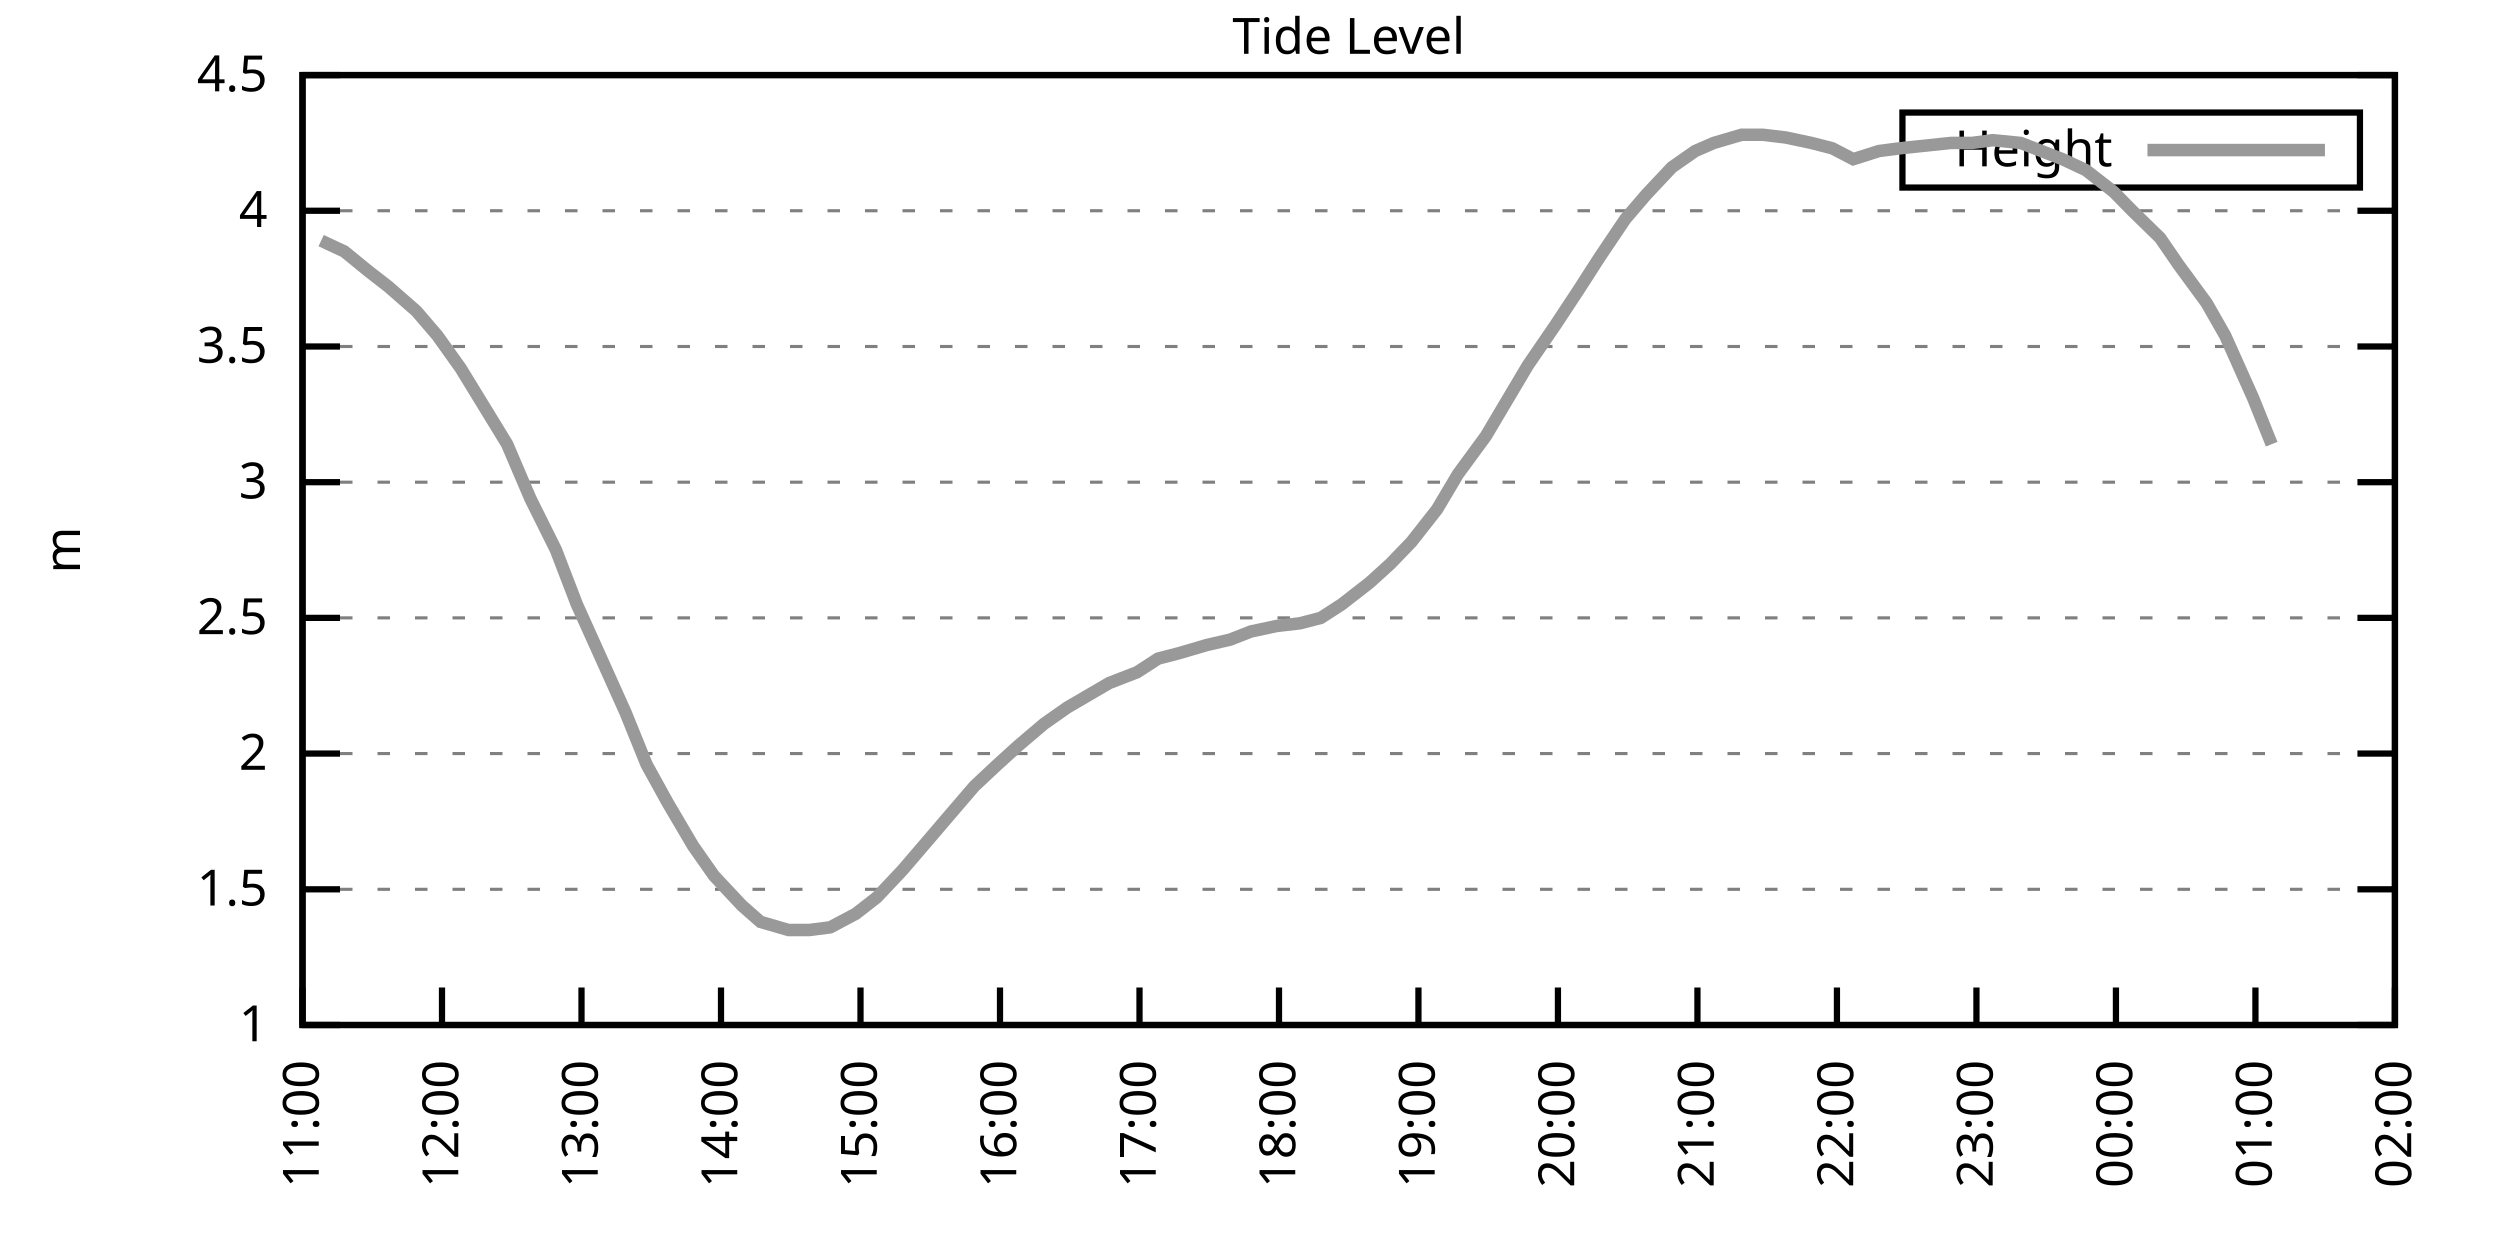
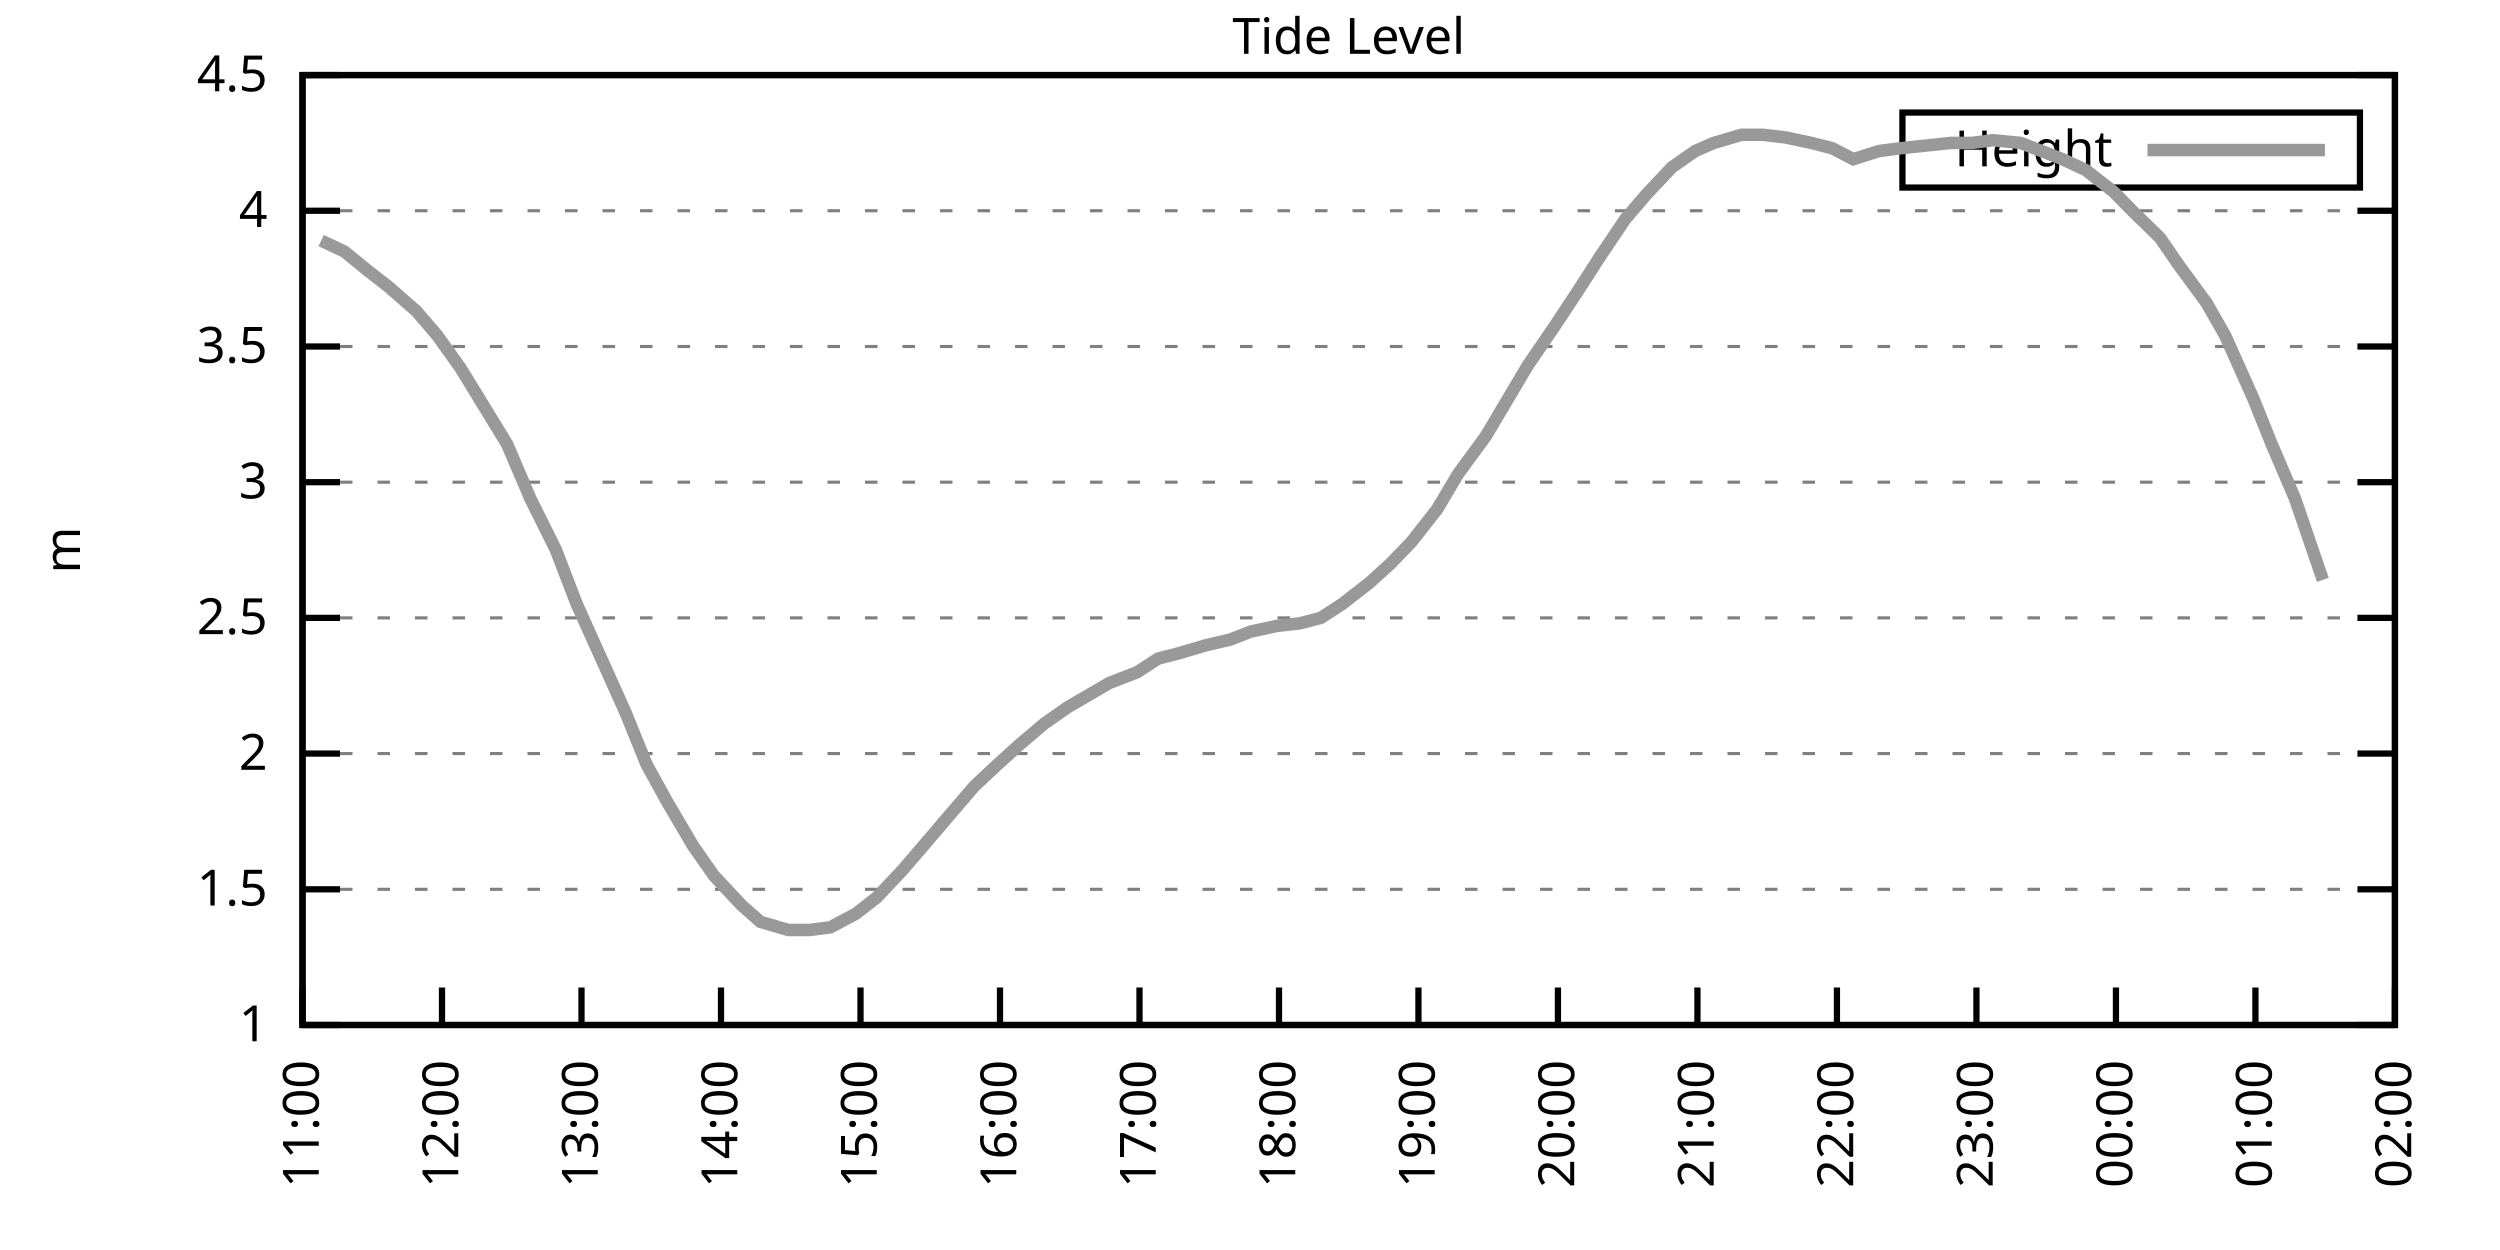
<svg xmlns="http://www.w3.org/2000/svg" xmlns:xlink="http://www.w3.org/1999/xlink" width="400" height="200" viewBox="0 0 400 200">
  <g id="gnuplot_canvas">
    <rect x="0" y="0" width="400" height="200" fill="none" />
    <defs>
      <circle id="gpDot" r="0.5" stroke-width="0.5" stroke="currentColor" />
      <path id="gpPt0" stroke-width="0.333" stroke="currentColor" d="M-1,0 h2 M0,-1 v2" />
      <path id="gpPt1" stroke-width="0.333" stroke="currentColor" d="M-1,-1 L1,1 M1,-1 L-1,1" />
      <path id="gpPt2" stroke-width="0.333" stroke="currentColor" d="M-1,0 L1,0 M0,-1 L0,1 M-1,-1 L1,1 M-1,1 L1,-1" />
      <rect id="gpPt3" stroke-width="0.333" stroke="currentColor" x="-1" y="-1" width="2" height="2" />
      <rect id="gpPt4" stroke-width="0.333" stroke="currentColor" fill="currentColor" x="-1" y="-1" width="2" height="2" />
      <circle id="gpPt5" stroke-width="0.333" stroke="currentColor" cx="0" cy="0" r="1" />
      <use xlink:href="#gpPt5" id="gpPt6" fill="currentColor" stroke="none" />
      <path id="gpPt7" stroke-width="0.333" stroke="currentColor" d="M0,-1.33 L-1.33,0.67 L1.33,0.67 z" />
      <use xlink:href="#gpPt7" id="gpPt8" fill="currentColor" stroke="none" />
      <use xlink:href="#gpPt7" id="gpPt9" stroke="currentColor" transform="rotate(180)" />
      <use xlink:href="#gpPt9" id="gpPt10" fill="currentColor" stroke="none" />
      <use xlink:href="#gpPt3" id="gpPt11" stroke="currentColor" transform="rotate(45)" />
      <use xlink:href="#gpPt11" id="gpPt12" fill="currentColor" stroke="none" />
      <path id="gpPt13" stroke-width="0.333" stroke="currentColor" d="M0,1.330 L1.265,0.411 L0.782,-1.067 L-0.782,-1.076 L-1.265,0.411 z" />
      <use xlink:href="#gpPt13" id="gpPt14" fill="currentColor" stroke="none" />
      <filter id="textbox" filterUnits="objectBoundingBox" x="0" y="0" height="1" width="1">
        <feFlood flood-color="white" flood-opacity="1" result="bgnd" />
        <feComposite in="SourceGraphic" in2="bgnd" operator="atop" />
      </filter>
      <filter id="greybox" filterUnits="objectBoundingBox" x="0" y="0" height="1" width="1">
        <feFlood flood-color="lightgrey" flood-opacity="1" result="grey" />
        <feComposite in="SourceGraphic" in2="grey" operator="atop" />
      </filter>
    </defs>
    <g fill="none" color="white" stroke="currentColor" stroke-width="1.00" stroke-linecap="butt" stroke-linejoin="miter">
</g>
    <g fill="none" color="black" stroke="currentColor" stroke-width="1.00" stroke-linecap="butt" stroke-linejoin="miter">
      <g stroke="none" shape-rendering="crispEdges">
        <polygon fill="rgb(255, 255, 255)" points="48.40,164.00 383.18,164.00 383.18,12.02 48.40,12.02 " />
      </g>
    </g>
    <g fill="none" color="black" stroke="currentColor" stroke-width="1.00" stroke-linecap="butt" stroke-linejoin="miter">
</g>
    <g fill="none" color="black" stroke="black" stroke-width="0.50" stroke-linecap="butt" stroke-linejoin="miter">
</g>
    <g fill="none" color="gray" stroke="currentColor" stroke-width="0.50" stroke-linecap="butt" stroke-linejoin="miter">
      <path stroke="gray" stroke-dasharray="2,4" class="gridline" d="M48.40,164.00 L383.19,164.00  " />
    </g>
    <g fill="none" color="gray" stroke="gray" stroke-width="1.00" stroke-linecap="butt" stroke-linejoin="miter">
</g>
    <g fill="none" color="black" stroke="currentColor" stroke-width="1.00" stroke-linecap="butt" stroke-linejoin="miter">
      <path stroke="black" d="M48.40,164.00 L54.40,164.00 M383.19,164.00 L377.19,164.00  " />
      <g transform="translate(42.80,166.60)" stroke="none" fill="black" font-family="Sans" font-size="8.00" text-anchor="end">
        <text>
          <tspan font-family="Sans"> 1</tspan>
        </text>
      </g>
    </g>
    <g fill="none" color="black" stroke="currentColor" stroke-width="1.00" stroke-linecap="butt" stroke-linejoin="miter">
</g>
    <g fill="none" color="black" stroke="black" stroke-width="0.50" stroke-linecap="butt" stroke-linejoin="miter">
</g>
    <g fill="none" color="gray" stroke="currentColor" stroke-width="0.50" stroke-linecap="butt" stroke-linejoin="miter">
      <path stroke="gray" stroke-dasharray="2,4" class="gridline" d="M48.40,142.29 L383.19,142.29  " />
    </g>
    <g fill="none" color="gray" stroke="gray" stroke-width="1.00" stroke-linecap="butt" stroke-linejoin="miter">
</g>
    <g fill="none" color="black" stroke="currentColor" stroke-width="1.00" stroke-linecap="butt" stroke-linejoin="miter">
      <path stroke="black" d="M48.40,142.29 L54.40,142.29 M383.19,142.29 L377.19,142.29  " />
      <g transform="translate(42.80,144.89)" stroke="none" fill="black" font-family="Sans" font-size="8.00" text-anchor="end">
        <text>
          <tspan font-family="Sans"> 1.5</tspan>
        </text>
      </g>
    </g>
    <g fill="none" color="black" stroke="currentColor" stroke-width="1.00" stroke-linecap="butt" stroke-linejoin="miter">
</g>
    <g fill="none" color="black" stroke="black" stroke-width="0.50" stroke-linecap="butt" stroke-linejoin="miter">
</g>
    <g fill="none" color="gray" stroke="currentColor" stroke-width="0.50" stroke-linecap="butt" stroke-linejoin="miter">
      <path stroke="gray" stroke-dasharray="2,4" class="gridline" d="M48.40,120.57 L383.19,120.57  " />
    </g>
    <g fill="none" color="gray" stroke="gray" stroke-width="1.00" stroke-linecap="butt" stroke-linejoin="miter">
</g>
    <g fill="none" color="black" stroke="currentColor" stroke-width="1.00" stroke-linecap="butt" stroke-linejoin="miter">
      <path stroke="black" d="M48.40,120.57 L54.40,120.57 M383.19,120.57 L377.19,120.57  " />
      <g transform="translate(42.80,123.17)" stroke="none" fill="black" font-family="Sans" font-size="8.00" text-anchor="end">
        <text>
          <tspan font-family="Sans"> 2</tspan>
        </text>
      </g>
    </g>
    <g fill="none" color="black" stroke="currentColor" stroke-width="1.00" stroke-linecap="butt" stroke-linejoin="miter">
</g>
    <g fill="none" color="black" stroke="black" stroke-width="0.50" stroke-linecap="butt" stroke-linejoin="miter">
</g>
    <g fill="none" color="gray" stroke="currentColor" stroke-width="0.50" stroke-linecap="butt" stroke-linejoin="miter">
      <path stroke="gray" stroke-dasharray="2,4" class="gridline" d="M48.40,98.86 L383.19,98.86  " />
    </g>
    <g fill="none" color="gray" stroke="gray" stroke-width="1.00" stroke-linecap="butt" stroke-linejoin="miter">
</g>
    <g fill="none" color="black" stroke="currentColor" stroke-width="1.00" stroke-linecap="butt" stroke-linejoin="miter">
      <path stroke="black" d="M48.40,98.86 L54.40,98.86 M383.19,98.86 L377.19,98.86  " />
      <g transform="translate(42.80,101.46)" stroke="none" fill="black" font-family="Sans" font-size="8.00" text-anchor="end">
        <text>
          <tspan font-family="Sans"> 2.5</tspan>
        </text>
      </g>
    </g>
    <g fill="none" color="black" stroke="currentColor" stroke-width="1.00" stroke-linecap="butt" stroke-linejoin="miter">
</g>
    <g fill="none" color="black" stroke="black" stroke-width="0.50" stroke-linecap="butt" stroke-linejoin="miter">
</g>
    <g fill="none" color="gray" stroke="currentColor" stroke-width="0.50" stroke-linecap="butt" stroke-linejoin="miter">
      <path stroke="gray" stroke-dasharray="2,4" class="gridline" d="M48.40,77.15 L383.19,77.15  " />
    </g>
    <g fill="none" color="gray" stroke="gray" stroke-width="1.00" stroke-linecap="butt" stroke-linejoin="miter">
</g>
    <g fill="none" color="black" stroke="currentColor" stroke-width="1.00" stroke-linecap="butt" stroke-linejoin="miter">
      <path stroke="black" d="M48.40,77.15 L54.40,77.15 M383.19,77.15 L377.19,77.15  " />
      <g transform="translate(42.80,79.75)" stroke="none" fill="black" font-family="Sans" font-size="8.00" text-anchor="end">
        <text>
          <tspan font-family="Sans"> 3</tspan>
        </text>
      </g>
    </g>
    <g fill="none" color="black" stroke="currentColor" stroke-width="1.00" stroke-linecap="butt" stroke-linejoin="miter">
</g>
    <g fill="none" color="black" stroke="black" stroke-width="0.50" stroke-linecap="butt" stroke-linejoin="miter">
</g>
    <g fill="none" color="gray" stroke="currentColor" stroke-width="0.50" stroke-linecap="butt" stroke-linejoin="miter">
      <path stroke="gray" stroke-dasharray="2,4" class="gridline" d="M48.40,55.44 L383.19,55.44  " />
    </g>
    <g fill="none" color="gray" stroke="gray" stroke-width="1.00" stroke-linecap="butt" stroke-linejoin="miter">
</g>
    <g fill="none" color="black" stroke="currentColor" stroke-width="1.00" stroke-linecap="butt" stroke-linejoin="miter">
      <path stroke="black" d="M48.40,55.44 L54.40,55.44 M383.19,55.44 L377.19,55.44  " />
      <g transform="translate(42.80,58.04)" stroke="none" fill="black" font-family="Sans" font-size="8.00" text-anchor="end">
        <text>
          <tspan font-family="Sans"> 3.5</tspan>
        </text>
      </g>
    </g>
    <g fill="none" color="black" stroke="currentColor" stroke-width="1.00" stroke-linecap="butt" stroke-linejoin="miter">
</g>
    <g fill="none" color="black" stroke="black" stroke-width="0.50" stroke-linecap="butt" stroke-linejoin="miter">
</g>
    <g fill="none" color="gray" stroke="currentColor" stroke-width="0.50" stroke-linecap="butt" stroke-linejoin="miter">
      <path stroke="gray" stroke-dasharray="2,4" class="gridline" d="M48.40,33.72 L383.19,33.72  " />
    </g>
    <g fill="none" color="gray" stroke="gray" stroke-width="1.00" stroke-linecap="butt" stroke-linejoin="miter">
</g>
    <g fill="none" color="black" stroke="currentColor" stroke-width="1.00" stroke-linecap="butt" stroke-linejoin="miter">
      <path stroke="black" d="M48.40,33.72 L54.40,33.72 M383.19,33.72 L377.19,33.72  " />
      <g transform="translate(42.80,36.32)" stroke="none" fill="black" font-family="Sans" font-size="8.00" text-anchor="end">
        <text>
          <tspan font-family="Sans"> 4</tspan>
        </text>
      </g>
    </g>
    <g fill="none" color="black" stroke="currentColor" stroke-width="1.00" stroke-linecap="butt" stroke-linejoin="miter">
</g>
    <g fill="none" color="black" stroke="black" stroke-width="0.50" stroke-linecap="butt" stroke-linejoin="miter">
</g>
    <g fill="none" color="gray" stroke="currentColor" stroke-width="0.50" stroke-linecap="butt" stroke-linejoin="miter">
      <path stroke="gray" stroke-dasharray="2,4" class="gridline" d="M48.40,12.01 L383.19,12.01  " />
    </g>
    <g fill="none" color="gray" stroke="gray" stroke-width="1.00" stroke-linecap="butt" stroke-linejoin="miter">
</g>
    <g fill="none" color="black" stroke="currentColor" stroke-width="1.00" stroke-linecap="butt" stroke-linejoin="miter">
      <path stroke="black" d="M48.40,12.01 L54.40,12.01 M383.19,12.01 L377.19,12.01  " />
      <g transform="translate(42.80,14.61)" stroke="none" fill="black" font-family="Sans" font-size="8.00" text-anchor="end">
        <text>
          <tspan font-family="Sans"> 4.5</tspan>
        </text>
      </g>
    </g>
    <g fill="none" color="black" stroke="currentColor" stroke-width="1.00" stroke-linecap="butt" stroke-linejoin="miter">
      <path stroke="black" d="M48.40,164.00 L48.40,158.00  " />
      <g transform="translate(51.00,169.60) rotate(270.00)" stroke="none" fill="black" font-family="Sans" font-size="8.00" text-anchor="end">
        <text>
          <tspan font-family="Sans">11:00</tspan>
        </text>
      </g>
    </g>
    <g fill="none" color="black" stroke="currentColor" stroke-width="1.00" stroke-linecap="butt" stroke-linejoin="miter">
      <path stroke="black" d="M70.72,164.00 L70.72,158.00  " />
      <g transform="translate(73.32,169.60) rotate(270.00)" stroke="none" fill="black" font-family="Sans" font-size="8.00" text-anchor="end">
        <text>
          <tspan font-family="Sans">12:00</tspan>
        </text>
      </g>
    </g>
    <g fill="none" color="black" stroke="currentColor" stroke-width="1.00" stroke-linecap="butt" stroke-linejoin="miter">
      <path stroke="black" d="M93.04,164.00 L93.04,158.00  " />
      <g transform="translate(95.64,169.60) rotate(270.00)" stroke="none" fill="black" font-family="Sans" font-size="8.00" text-anchor="end">
        <text>
          <tspan font-family="Sans">13:00</tspan>
        </text>
      </g>
    </g>
    <g fill="none" color="black" stroke="currentColor" stroke-width="1.00" stroke-linecap="butt" stroke-linejoin="miter">
      <path stroke="black" d="M115.36,164.00 L115.36,158.00  " />
      <g transform="translate(117.96,169.60) rotate(270.00)" stroke="none" fill="black" font-family="Sans" font-size="8.00" text-anchor="end">
        <text>
          <tspan font-family="Sans">14:00</tspan>
        </text>
      </g>
    </g>
    <g fill="none" color="black" stroke="currentColor" stroke-width="1.00" stroke-linecap="butt" stroke-linejoin="miter">
      <path stroke="black" d="M137.68,164.00 L137.68,158.00  " />
      <g transform="translate(140.28,169.60) rotate(270.00)" stroke="none" fill="black" font-family="Sans" font-size="8.00" text-anchor="end">
        <text>
          <tspan font-family="Sans">15:00</tspan>
        </text>
      </g>
    </g>
    <g fill="none" color="black" stroke="currentColor" stroke-width="1.00" stroke-linecap="butt" stroke-linejoin="miter">
      <path stroke="black" d="M160.00,164.00 L160.00,158.00  " />
      <g transform="translate(162.60,169.60) rotate(270.00)" stroke="none" fill="black" font-family="Sans" font-size="8.00" text-anchor="end">
        <text>
          <tspan font-family="Sans">16:00</tspan>
        </text>
      </g>
    </g>
    <g fill="none" color="black" stroke="currentColor" stroke-width="1.00" stroke-linecap="butt" stroke-linejoin="miter">
      <path stroke="black" d="M182.32,164.00 L182.32,158.00  " />
      <g transform="translate(184.92,169.60) rotate(270.00)" stroke="none" fill="black" font-family="Sans" font-size="8.00" text-anchor="end">
        <text>
          <tspan font-family="Sans">17:00</tspan>
        </text>
      </g>
    </g>
    <g fill="none" color="black" stroke="currentColor" stroke-width="1.00" stroke-linecap="butt" stroke-linejoin="miter">
      <path stroke="black" d="M204.64,164.00 L204.64,158.00  " />
      <g transform="translate(207.24,169.60) rotate(270.00)" stroke="none" fill="black" font-family="Sans" font-size="8.00" text-anchor="end">
        <text>
          <tspan font-family="Sans">18:00</tspan>
        </text>
      </g>
    </g>
    <g fill="none" color="black" stroke="currentColor" stroke-width="1.00" stroke-linecap="butt" stroke-linejoin="miter">
      <path stroke="black" d="M226.95,164.00 L226.95,158.00  " />
      <g transform="translate(229.55,169.60) rotate(270.00)" stroke="none" fill="black" font-family="Sans" font-size="8.00" text-anchor="end">
        <text>
          <tspan font-family="Sans">19:00</tspan>
        </text>
      </g>
    </g>
    <g fill="none" color="black" stroke="currentColor" stroke-width="1.00" stroke-linecap="butt" stroke-linejoin="miter">
      <path stroke="black" d="M249.27,164.00 L249.27,158.00  " />
      <g transform="translate(251.87,169.60) rotate(270.00)" stroke="none" fill="black" font-family="Sans" font-size="8.00" text-anchor="end">
        <text>
          <tspan font-family="Sans">20:00</tspan>
        </text>
      </g>
    </g>
    <g fill="none" color="black" stroke="currentColor" stroke-width="1.00" stroke-linecap="butt" stroke-linejoin="miter">
      <path stroke="black" d="M271.59,164.00 L271.59,158.00  " />
      <g transform="translate(274.19,169.60) rotate(270.00)" stroke="none" fill="black" font-family="Sans" font-size="8.00" text-anchor="end">
        <text>
          <tspan font-family="Sans">21:00</tspan>
        </text>
      </g>
    </g>
    <g fill="none" color="black" stroke="currentColor" stroke-width="1.00" stroke-linecap="butt" stroke-linejoin="miter">
      <path stroke="black" d="M293.91,164.00 L293.91,158.00  " />
      <g transform="translate(296.51,169.60) rotate(270.00)" stroke="none" fill="black" font-family="Sans" font-size="8.00" text-anchor="end">
        <text>
          <tspan font-family="Sans">22:00</tspan>
        </text>
      </g>
    </g>
    <g fill="none" color="black" stroke="currentColor" stroke-width="1.00" stroke-linecap="butt" stroke-linejoin="miter">
      <path stroke="black" d="M316.23,164.00 L316.23,158.00  " />
      <g transform="translate(318.83,169.60) rotate(270.00)" stroke="none" fill="black" font-family="Sans" font-size="8.00" text-anchor="end">
        <text>
          <tspan font-family="Sans">23:00</tspan>
        </text>
      </g>
    </g>
    <g fill="none" color="black" stroke="currentColor" stroke-width="1.00" stroke-linecap="butt" stroke-linejoin="miter">
      <path stroke="black" d="M338.55,164.00 L338.55,158.00  " />
      <g transform="translate(341.15,169.60) rotate(270.00)" stroke="none" fill="black" font-family="Sans" font-size="8.00" text-anchor="end">
        <text>
          <tspan font-family="Sans">00:00</tspan>
        </text>
      </g>
    </g>
    <g fill="none" color="black" stroke="currentColor" stroke-width="1.00" stroke-linecap="butt" stroke-linejoin="miter">
      <path stroke="black" d="M360.87,164.00 L360.87,158.00  " />
      <g transform="translate(363.47,169.60) rotate(270.00)" stroke="none" fill="black" font-family="Sans" font-size="8.00" text-anchor="end">
        <text>
          <tspan font-family="Sans">01:00</tspan>
        </text>
      </g>
    </g>
    <g fill="none" color="black" stroke="currentColor" stroke-width="1.00" stroke-linecap="butt" stroke-linejoin="miter">
      <path stroke="black" d="M383.19,164.00 L383.19,158.00  " />
      <g transform="translate(385.79,169.60) rotate(270.00)" stroke="none" fill="black" font-family="Sans" font-size="8.00" text-anchor="end">
        <text>
          <tspan font-family="Sans">02:00</tspan>
        </text>
      </g>
    </g>
    <g fill="none" color="black" stroke="currentColor" stroke-width="1.00" stroke-linecap="butt" stroke-linejoin="miter">
</g>
    <g fill="none" color="black" stroke="currentColor" stroke-width="1.00" stroke-linecap="butt" stroke-linejoin="miter">
      <path stroke="black" d="M48.40,12.01 L48.40,164.00 L383.19,164.00 L383.19,12.01 L48.40,12.01 Z  " />
    </g>
    <g fill="none" color="black" stroke="currentColor" stroke-width="1.00" stroke-linecap="butt" stroke-linejoin="miter">
</g>
    <g fill="none" color="black" stroke="currentColor" stroke-width="1.00" stroke-linecap="butt" stroke-linejoin="miter">
      <path stroke="black" d="M304.39,30.01 L304.39,18.01 L377.59,18.01 L377.59,30.01 L304.39,30.01 Z  " />
    </g>
    <g id="Tide_level_plot_1">
      <g fill="none" color="white" stroke="black" stroke-width="2.00" stroke-linecap="butt" stroke-linejoin="miter">
</g>
      <g fill="none" color="black" stroke="currentColor" stroke-width="2.00" stroke-linecap="butt" stroke-linejoin="miter">
        <g transform="translate(337.99,26.61)" stroke="none" fill="black" font-family="Sans" font-size="8.00" text-anchor="end">
          <text>
            <tspan font-family="Sans">Height</tspan>
          </text>
        </g>
      </g>
      <g fill="none" color="black" stroke="currentColor" stroke-width="2.00" stroke-linecap="butt" stroke-linejoin="miter">
-         <path stroke="rgb(153, 153, 153)" d="M343.59,24.01 L371.99,24.01 M51.38,38.50 L55.10,40.24 L58.82,43.28 L62.16,45.88 L66.63,49.79 L69.98,53.70   L73.70,58.91 L77.42,64.99 L81.14,71.07 L84.85,79.75 L88.95,88.00 L92.29,96.69 L96.01,104.94 L100.11,114.06   L103.45,122.31 L106.80,128.39 L110.89,135.34 L114.24,140.12 L118.71,144.89 L121.68,147.50 L126.15,148.80 L129.49,148.80   L132.84,148.37 L136.93,146.20 L140.28,143.59 L144.37,139.25 L148.47,134.47 L151.81,130.56 L155.90,125.79 L159.62,122.31   L162.97,119.27 L167.06,115.80 L170.78,113.19 L173.76,111.45 L177.48,109.28 L181.94,107.55 L185.29,105.38 L188.64,104.51   L193.10,103.20 L196.82,102.34 L200.17,101.03 L204.26,100.16 L207.98,99.73 L211.33,98.86 L214.68,96.69 L219.14,93.22   L222.49,90.18 L225.84,86.70 L229.93,81.49 L233.28,75.85 L237.74,69.77 L241.09,64.12 L244.44,58.48 L248.90,51.96   L252.62,46.32 L255.97,41.11 L260.06,35.03 L263.41,31.12 L267.50,26.77 L271.22,24.17 L274.20,22.87 L278.66,21.56   L282.01,21.56 L285.73,22.00 L289.82,22.87 L293.17,23.73 L296.52,25.47 L300.61,24.17 L303.96,23.73 L308.05,23.30   L312.14,22.87 L315.49,22.87 L318.84,22.43 L323.30,22.87 L326.65,24.17 L330.00,25.47 L333.72,27.21 L338.18,30.68   L341.16,33.72 L345.62,38.07 L348.60,42.41 L353.06,48.49 L356.03,53.70 L360.50,63.69 L363.47,71.07  " />
+         <path stroke="rgb(153, 153, 153)" d="M343.59,24.01 L371.99,24.01 M51.38,38.50 L55.10,40.24 L58.82,43.28 L62.16,45.88 L66.63,49.79 L69.98,53.70   L73.70,58.91 L77.42,64.99 L81.14,71.07 L84.85,79.75 L88.95,88.00 L92.29,96.69 L96.01,104.94 L100.11,114.06   L103.45,122.31 L106.80,128.39 L110.89,135.34 L114.24,140.12 L118.71,144.89 L121.68,147.50 L126.15,148.80 L129.49,148.80   L132.84,148.37 L136.93,146.20 L140.28,143.59 L144.37,139.25 L148.47,134.47 L151.81,130.56 L155.90,125.79 L159.62,122.31   L162.97,119.27 L167.06,115.80 L170.78,113.19 L173.76,111.45 L177.48,109.28 L181.94,107.55 L185.29,105.38 L188.64,104.51   L193.10,103.20 L196.82,102.34 L200.17,101.03 L204.26,100.16 L207.98,99.73 L211.33,98.86 L214.68,96.69 L219.14,93.22   L222.49,90.18 L225.84,86.70 L229.93,81.49 L233.28,75.85 L237.74,69.77 L241.09,64.12 L244.44,58.48 L248.90,51.96   L252.62,46.32 L255.97,41.11 L260.06,35.03 L263.41,31.12 L267.50,26.77 L271.22,24.17 L274.20,22.87 L278.66,21.56   L282.01,21.56 L285.73,22.00 L289.82,22.87 L293.17,23.73 L296.52,25.47 L300.61,24.17 L303.96,23.73 L308.05,23.30   L312.14,22.87 L315.49,22.87 L318.84,22.43 L323.30,22.87 L326.65,24.17 L330.00,25.47 L333.72,27.21 L338.18,30.68   L341.16,33.72 L345.62,38.07 L348.60,42.41 L353.06,48.49 L356.03,53.70 L360.50,63.69 L363.47,71.07 L367.19,79.75   L371.66,92.78  " />
      </g>
    </g>
    <g fill="none" color="black" stroke="currentColor" stroke-width="2.00" stroke-linecap="butt" stroke-linejoin="miter">
</g>
    <g fill="none" color="black" stroke="black" stroke-width="1.00" stroke-linecap="butt" stroke-linejoin="miter">
</g>
    <g fill="none" color="black" stroke="currentColor" stroke-width="1.00" stroke-linecap="butt" stroke-linejoin="miter">
      <path stroke="black" d="M48.40,12.01 L48.40,164.00 L383.19,164.00 L383.19,12.01 L48.40,12.01 Z  " />
      <g transform="translate(12.80,88.01) rotate(270.00)" stroke="none" fill="black" font-family="Sans" font-size="8.00" text-anchor="middle">
        <text>
          <tspan font-family="Sans">m</tspan>
        </text>
      </g>
    </g>
    <g fill="none" color="black" stroke="currentColor" stroke-width="1.00" stroke-linecap="butt" stroke-linejoin="miter">
</g>
    <g fill="none" color="black" stroke="currentColor" stroke-width="1.00" stroke-linecap="butt" stroke-linejoin="miter">
      <g transform="translate(215.79,8.61)" stroke="none" fill="black" font-family="Sans" font-size="8.00" text-anchor="middle">
        <text>
          <tspan font-family="Sans">Tide Level</tspan>
        </text>
      </g>
    </g>
    <g fill="none" color="black" stroke="currentColor" stroke-width="1.00" stroke-linecap="butt" stroke-linejoin="miter">
</g>
  </g>
</svg>
